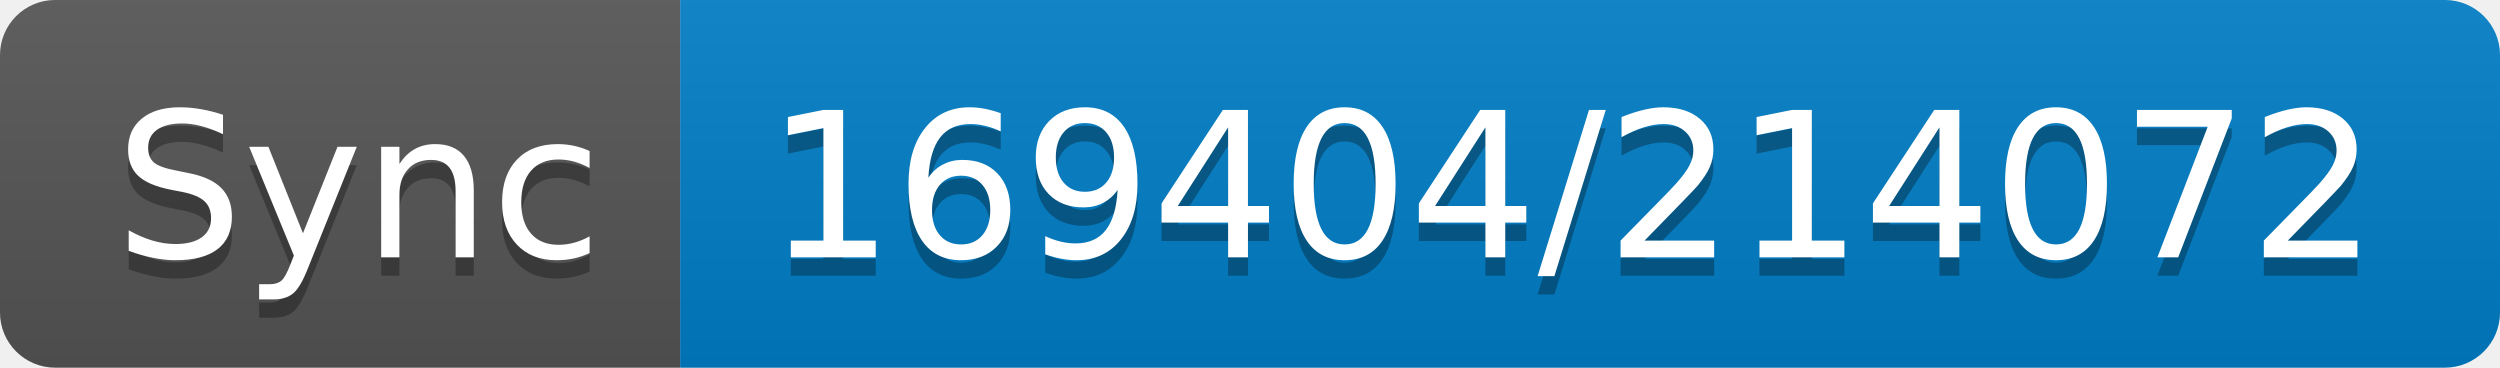
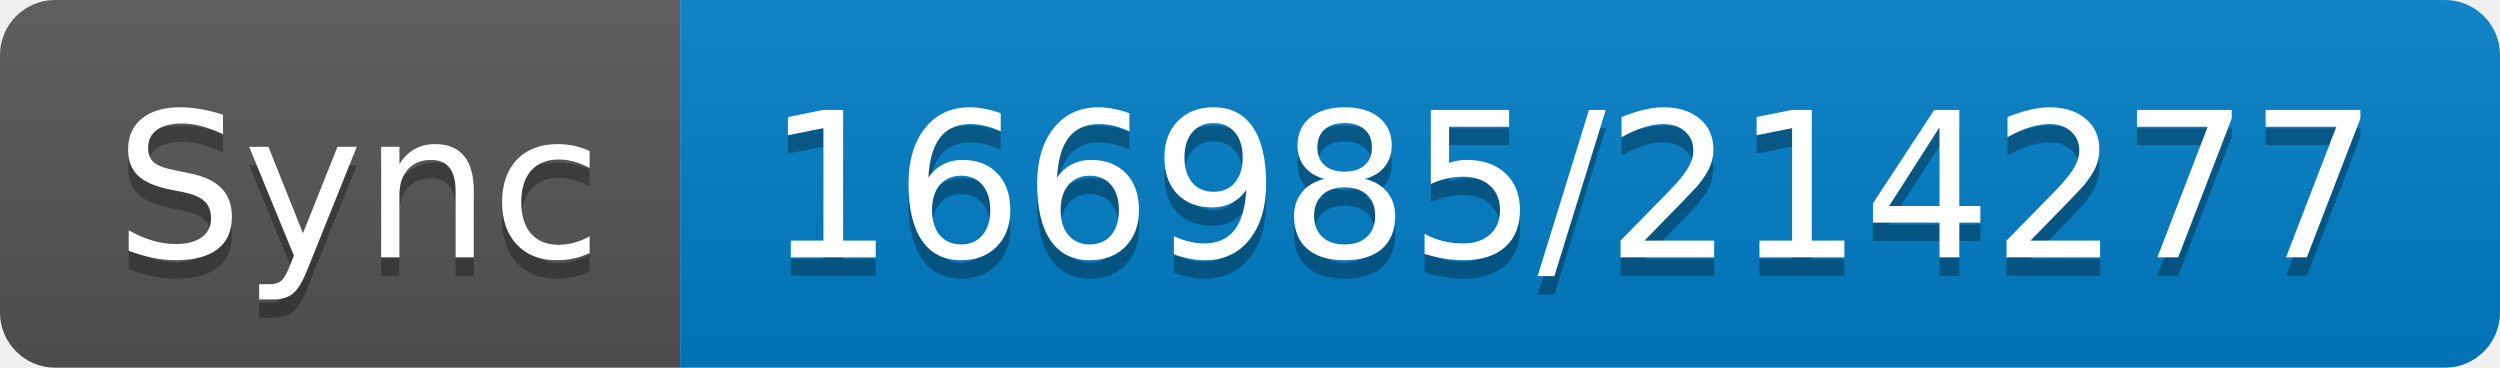
- <svg xmlns="http://www.w3.org/2000/svg" width="136" height="20" role="img" aria-label="Sync: 169404/214072">
+ <svg xmlns="http://www.w3.org/2000/svg" width="136" height="20" role="img" aria-label="Sync: 166985/214277">
  <linearGradient id="s" x2="0" y2="100%">
    <stop offset="0" stop-color="#bbb" stop-opacity=".1" />
    <stop offset="1" stop-opacity=".1" />
  </linearGradient>
  <clipPath id="r">
    <rect width="136" height="20" rx="3" fill="#fff" />
  </clipPath>
  <g clip-path="url(#r)">
    <rect width="37" height="20" fill="#555" />
    <rect x="37" width="99" height="20" fill="#007ec6" />
    <rect width="136" height="20" fill="url(#s)" />
  </g>
  <g fill="#fff" text-anchor="middle" font-family="Verdana,Geneva,DejaVu Sans,sans-serif" text-rendering="geometricPrecision" font-size="110">
    <text aria-hidden="true" x="195" y="150" fill="#010101" fill-opacity=".3" transform="scale(.1)" textLength="270">Sync</text>
    <text x="195" y="140" transform="scale(.1)" fill="#fff" textLength="270">Sync</text>
-     <text aria-hidden="true" x="855" y="150" fill="#010101" fill-opacity=".3" transform="scale(.1)" textLength="890">169404/214072</text>
-     <text x="855" y="140" transform="scale(.1)" fill="#fff" textLength="890">169404/214072</text>
+     <text aria-hidden="true" x="855" y="150" fill="#010101" fill-opacity=".3" transform="scale(.1)" textLength="890">166985/214277</text>
+     <text x="855" y="140" transform="scale(.1)" fill="#fff" textLength="890">166985/214277</text>
  </g>
</svg>
